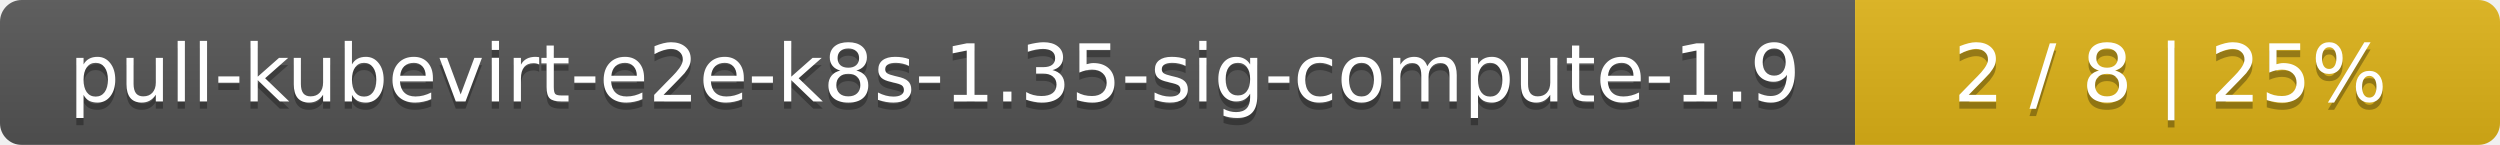
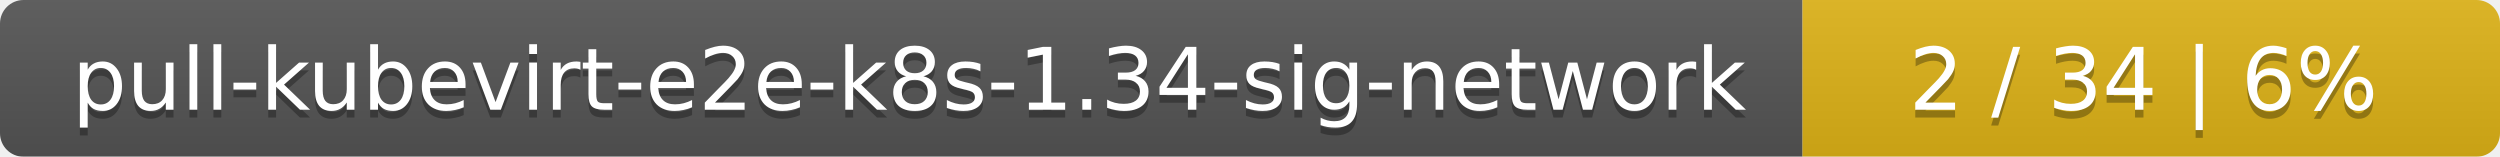
- <svg xmlns="http://www.w3.org/2000/svg" width="345" height="20">
+ <svg xmlns="http://www.w3.org/2000/svg" width="319" height="20">
  <linearGradient id="smooth" x2="0" y2="100%">
    <stop offset="0" stop-color="#bbb" stop-opacity=".1" />
    <stop offset="1" stop-opacity=".1" />
  </linearGradient>
  <mask id="round">
-     <rect width="345" height="20" rx="3" fill="#fff" />
+     <rect width="319" height="20" rx="3" fill="#fff" />
  </mask>
  <g mask="url(#round)">
-     <rect width="256" height="20" fill="#555" />
-     <rect x="256" width="89" height="20" fill="#dfb317" />
-     <rect width="345" height="20" fill="url(#smooth)" />
+     <rect width="230" height="20" fill="#555" />
+     <rect x="230" width="89" height="20" fill="#dfb317" />
+     <rect width="319" height="20" fill="url(#smooth)" />
  </g>
  <g fill="#fff" text-anchor="middle" font-family="DejaVu Sans,Verdana,Geneva,sans-serif" font-size="11">
-     <text x="129" y="15" fill="#010101" fill-opacity=".3">pull-kubevirt-e2e-k8s-1.35-sig-compute-1.9</text>
-     <text x="129" y="14">pull-kubevirt-e2e-k8s-1.35-sig-compute-1.9</text>
-     <text x="299.5" y="15" fill="#010101" fill-opacity=".3">2 / 8    |    25%</text>
-     <text x="299.5" y="14">2 / 8    |    25%</text>
+     <text x="116" y="15" fill="#010101" fill-opacity=".3">pull-kubevirt-e2e-k8s-1.34-sig-network</text>
+     <text x="116" y="14">pull-kubevirt-e2e-k8s-1.34-sig-network</text>
+     <text x="273.5" y="15" fill="#010101" fill-opacity=".3">2 / 34    |    6%</text>
+     <text x="273.5" y="14">2 / 34    |    6%</text>
  </g>
</svg>
